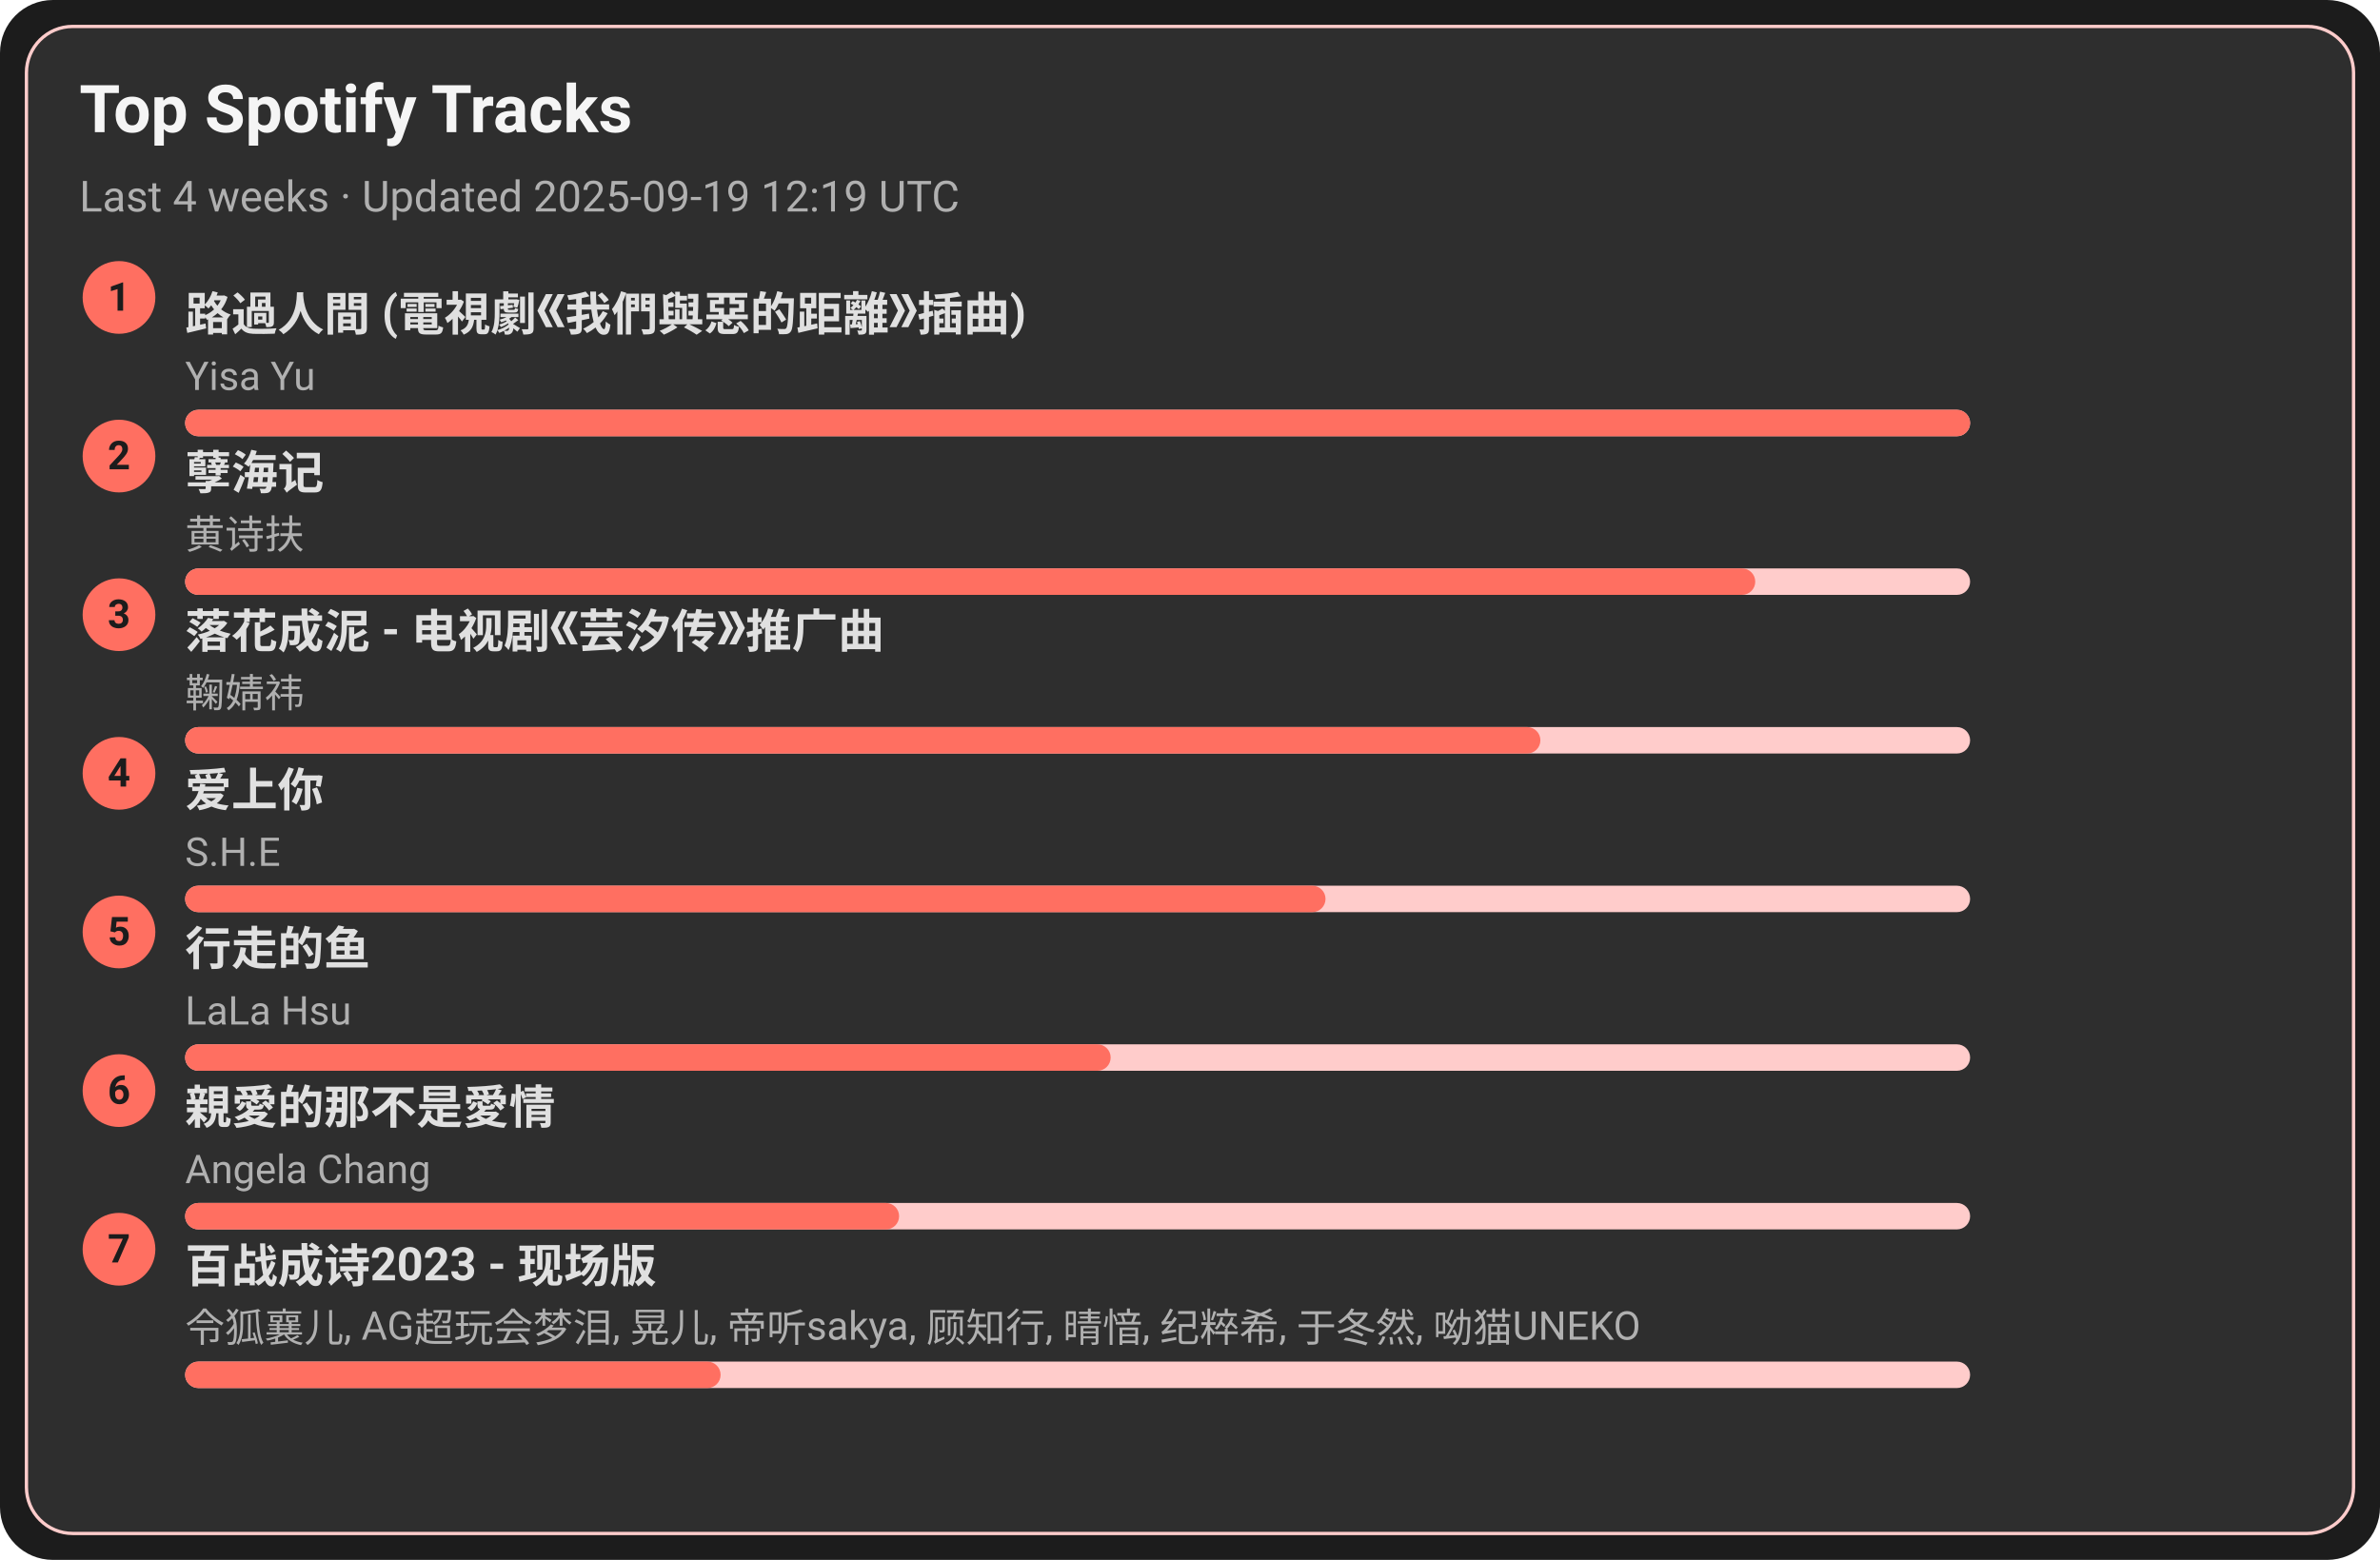
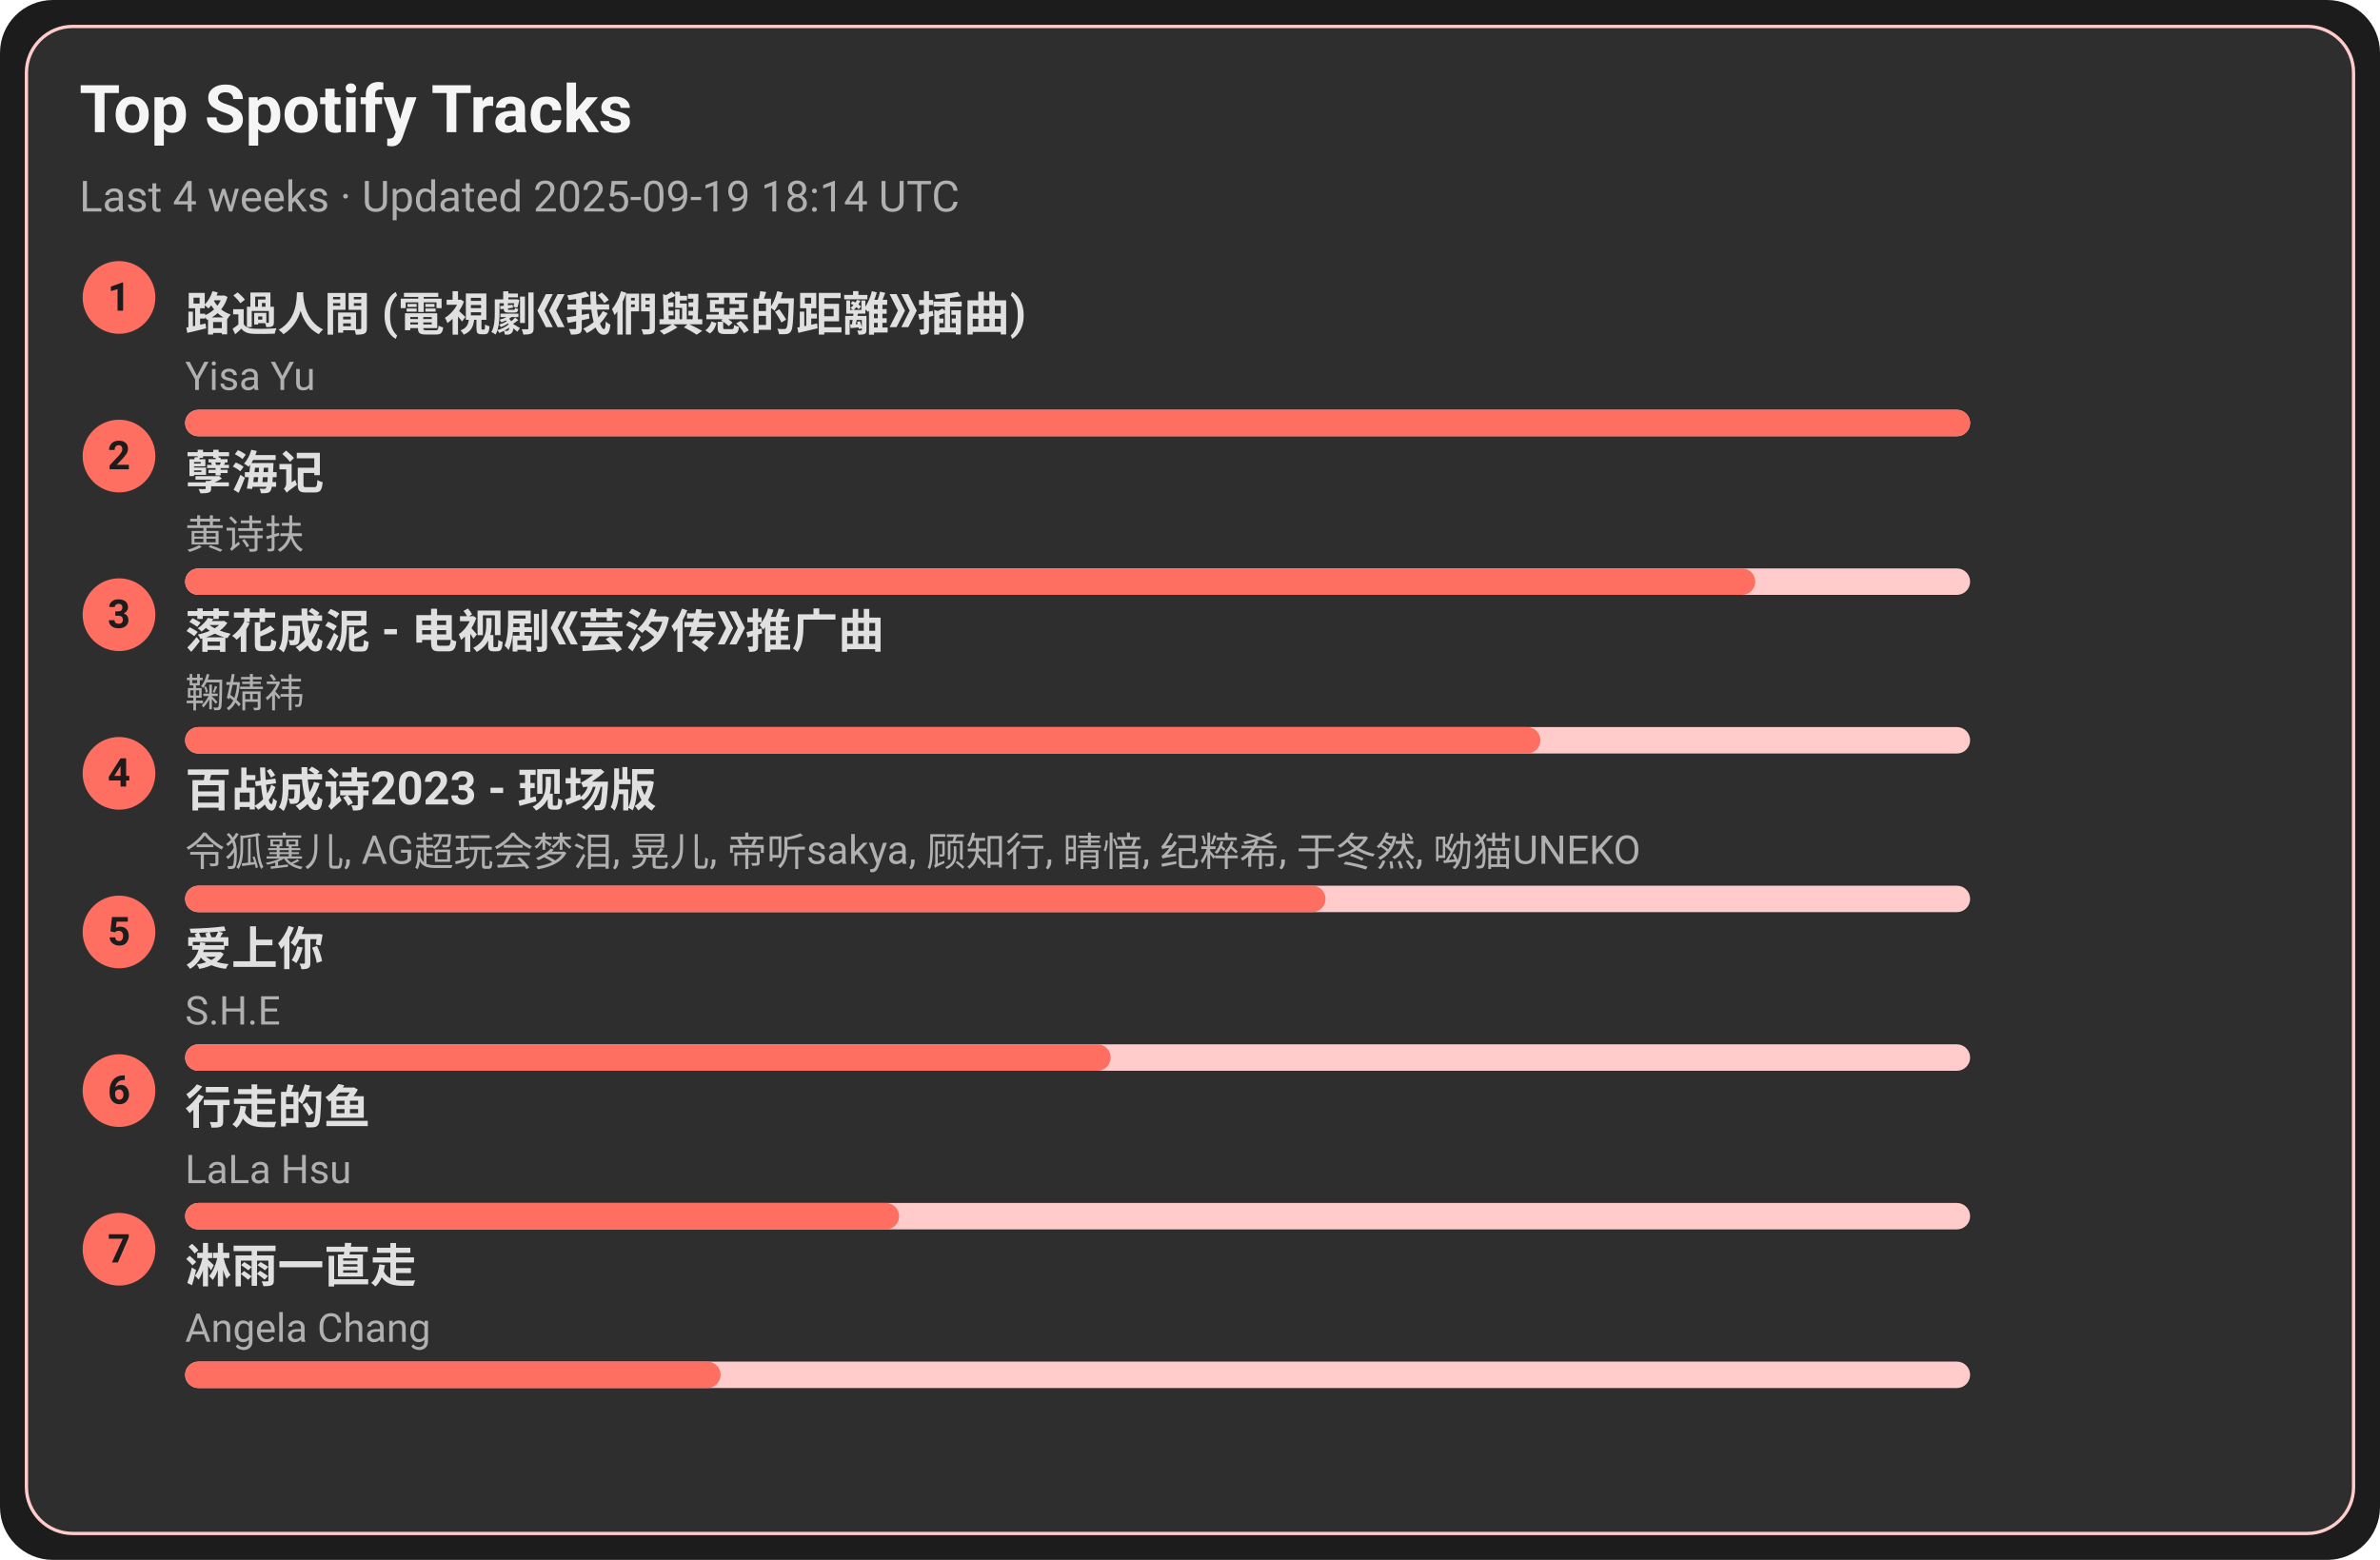
<svg xmlns="http://www.w3.org/2000/svg" width="720" height="472" viewBox="0 0 720 472">
  <style>text{font-family:-apple-system,BlinkMacSystemFont,Segoe UI,Roboto,Ubuntu,Helvetica Neue,Arial,Noto Sans,sans-serif}</style>
  <rect width="720" height="472" rx="16" fill="#1c1c1c" />
  <rect x="8" y="8" width="704" height="456" rx="14" fill="#2e2e2e" stroke="#ffcccb" />
  <text x="24" y="40" font-size="20" fill="#f5f5f5" font-weight="600">Top Spotify Tracks</text>
-   <text x="24" y="64" font-size="13" fill="#b0b0b0">Last 4 weeks · Updated 2025-09-19 12:19 UTC</text>
+   <text x="24" y="64" font-size="13" fill="#b0b0b0">Last 4 weeks · Updated 2025-09-19 18:14 UTC</text>
  <circle cx="36" cy="90" r="11" fill="#ff6f61" />
  <text x="36" y="94" text-anchor="middle" font-size="12" fill="#1c1c1c" font-weight="700">1</text>
  <a href="https://open.spotify.com/track/1ZSleGniKMWNrWvK5cGALO" target="_blank" rel="noopener noreferrer">
    <text x="56" y="100" font-size="14" fill="#e0e0e0" font-weight="600">路過人間 (電視劇《我們與惡的距離》插曲)</text>
  </a>
  <text x="56" y="118" font-size="12" fill="#b0b0b0">Yisa Yu</text>
  <rect x="56" y="124" width="540" height="8" rx="4" fill="#ffcccb" />
  <rect x="56" y="124" width="540" height="8" rx="4" fill="#ff6f61" />
  <circle cx="36" cy="138" r="11" fill="#ff6f61" />
  <text x="36" y="142" text-anchor="middle" font-size="12" fill="#1c1c1c" font-weight="700">2</text>
  <a href="https://open.spotify.com/track/3eIovUMhirNN6btJbpzNqD" target="_blank" rel="noopener noreferrer">
    <text x="56" y="148" font-size="14" fill="#e0e0e0" font-weight="600">孽海记</text>
  </a>
  <text x="56" y="166" font-size="12" fill="#b0b0b0">黄诗扶</text>
  <rect x="56" y="172" width="540" height="8" rx="4" fill="#ffcccb" />
  <rect x="56" y="172" width="475" height="8" rx="4" fill="#ff6f61" />
  <circle cx="36" cy="186" r="11" fill="#ff6f61" />
  <text x="36" y="190" text-anchor="middle" font-size="12" fill="#1c1c1c" font-weight="700">3</text>
  <a href="https://open.spotify.com/track/3kOZsJz3crGIWWHeoCNa0O" target="_blank" rel="noopener noreferrer">
    <text x="56" y="196" font-size="14" fill="#e0e0e0" font-weight="600">落花成泥 - 电视剧《芸汐传》推广曲</text>
  </a>
  <text x="56" y="214" font-size="12" fill="#b0b0b0">鞠婧祎</text>
  <rect x="56" y="220" width="540" height="8" rx="4" fill="#ffcccb" />
  <rect x="56" y="220" width="410" height="8" rx="4" fill="#ff6f61" />
  <circle cx="36" cy="234" r="11" fill="#ff6f61" />
  <text x="36" y="238" text-anchor="middle" font-size="12" fill="#1c1c1c" font-weight="700">4</text>
-   <a href="https://open.spotify.com/track/4hcNpo1rtbzyNswsM5byTf" target="_blank" rel="noopener noreferrer">
-     <text x="56" y="244" font-size="14" fill="#e0e0e0" font-weight="600">爱上你</text>
+   <a href="https://open.spotify.com/track/2gttnS8fWnDwziLFt2TLEi" target="_blank" rel="noopener noreferrer">
+     <text x="56" y="244" font-size="14" fill="#e0e0e0" font-weight="600">百战成诗2023 - 现场版</text>
  </a>
-   <text x="56" y="262" font-size="12" fill="#b0b0b0">S.H.E</text>
+   <text x="56" y="262" font-size="12" fill="#b0b0b0">令狐襄儿, AG超玩会梦泪, 晃儿, 帝听sakya, 顾知行, 晴愔, 纪粹希, 于冬然, 呦猫UNEKO</text>
  <rect x="56" y="268" width="540" height="8" rx="4" fill="#ffcccb" />
  <rect x="56" y="268" width="345" height="8" rx="4" fill="#ff6f61" />
  <circle cx="36" cy="282" r="11" fill="#ff6f61" />
  <text x="36" y="286" text-anchor="middle" font-size="12" fill="#1c1c1c" font-weight="700">5</text>
-   <a href="https://open.spotify.com/track/5tGyQ1cWTaHBfZSHWr8AZb" target="_blank" rel="noopener noreferrer">
-     <text x="56" y="292" font-size="14" fill="#e0e0e0" font-weight="600">行走的鱼</text>
+   <a href="https://open.spotify.com/track/4hcNpo1rtbzyNswsM5byTf" target="_blank" rel="noopener noreferrer">
+     <text x="56" y="292" font-size="14" fill="#e0e0e0" font-weight="600">爱上你</text>
  </a>
-   <text x="56" y="310" font-size="12" fill="#b0b0b0">LaLa Hsu</text>
+   <text x="56" y="310" font-size="12" fill="#b0b0b0">S.H.E</text>
  <rect x="56" y="316" width="540" height="8" rx="4" fill="#ffcccb" />
  <rect x="56" y="316" width="280" height="8" rx="4" fill="#ff6f61" />
  <circle cx="36" cy="330" r="11" fill="#ff6f61" />
  <text x="36" y="334" text-anchor="middle" font-size="12" fill="#1c1c1c" font-weight="700">6</text>
-   <a href="https://open.spotify.com/track/1MAv2SJPGVVDHyFlhflmYR" target="_blank" rel="noopener noreferrer">
-     <text x="56" y="340" font-size="14" fill="#e0e0e0" font-weight="600">親愛的那不是愛情</text>
+   <a href="https://open.spotify.com/track/5tGyQ1cWTaHBfZSHWr8AZb" target="_blank" rel="noopener noreferrer">
+     <text x="56" y="340" font-size="14" fill="#e0e0e0" font-weight="600">行走的鱼</text>
  </a>
-   <text x="56" y="358" font-size="12" fill="#b0b0b0">Angela Chang</text>
+   <text x="56" y="358" font-size="12" fill="#b0b0b0">LaLa Hsu</text>
  <rect x="56" y="364" width="540" height="8" rx="4" fill="#ffcccb" />
  <rect x="56" y="364" width="216" height="8" rx="4" fill="#ff6f61" />
  <circle cx="36" cy="378" r="11" fill="#ff6f61" />
  <text x="36" y="382" text-anchor="middle" font-size="12" fill="#1c1c1c" font-weight="700">7</text>
-   <a href="https://open.spotify.com/track/2gttnS8fWnDwziLFt2TLEi" target="_blank" rel="noopener noreferrer">
-     <text x="56" y="388" font-size="14" fill="#e0e0e0" font-weight="600">百战成诗2023 - 现场版</text>
+   <a href="https://open.spotify.com/track/5AwdQtK9c0ogafVxM8EWte" target="_blank" rel="noopener noreferrer">
+     <text x="56" y="388" font-size="14" fill="#e0e0e0" font-weight="600">淋雨一直走</text>
  </a>
-   <text x="56" y="406" font-size="12" fill="#b0b0b0">令狐襄儿, AG超玩会梦泪, 晃儿, 帝听sakya, 顾知行, 晴愔, 纪粹希, 于冬然, 呦猫UNEKO</text>
+   <text x="56" y="406" font-size="12" fill="#b0b0b0">Angela Chang</text>
  <rect x="56" y="412" width="540" height="8" rx="4" fill="#ffcccb" />
  <rect x="56" y="412" width="162" height="8" rx="4" fill="#ff6f61" />
</svg>
